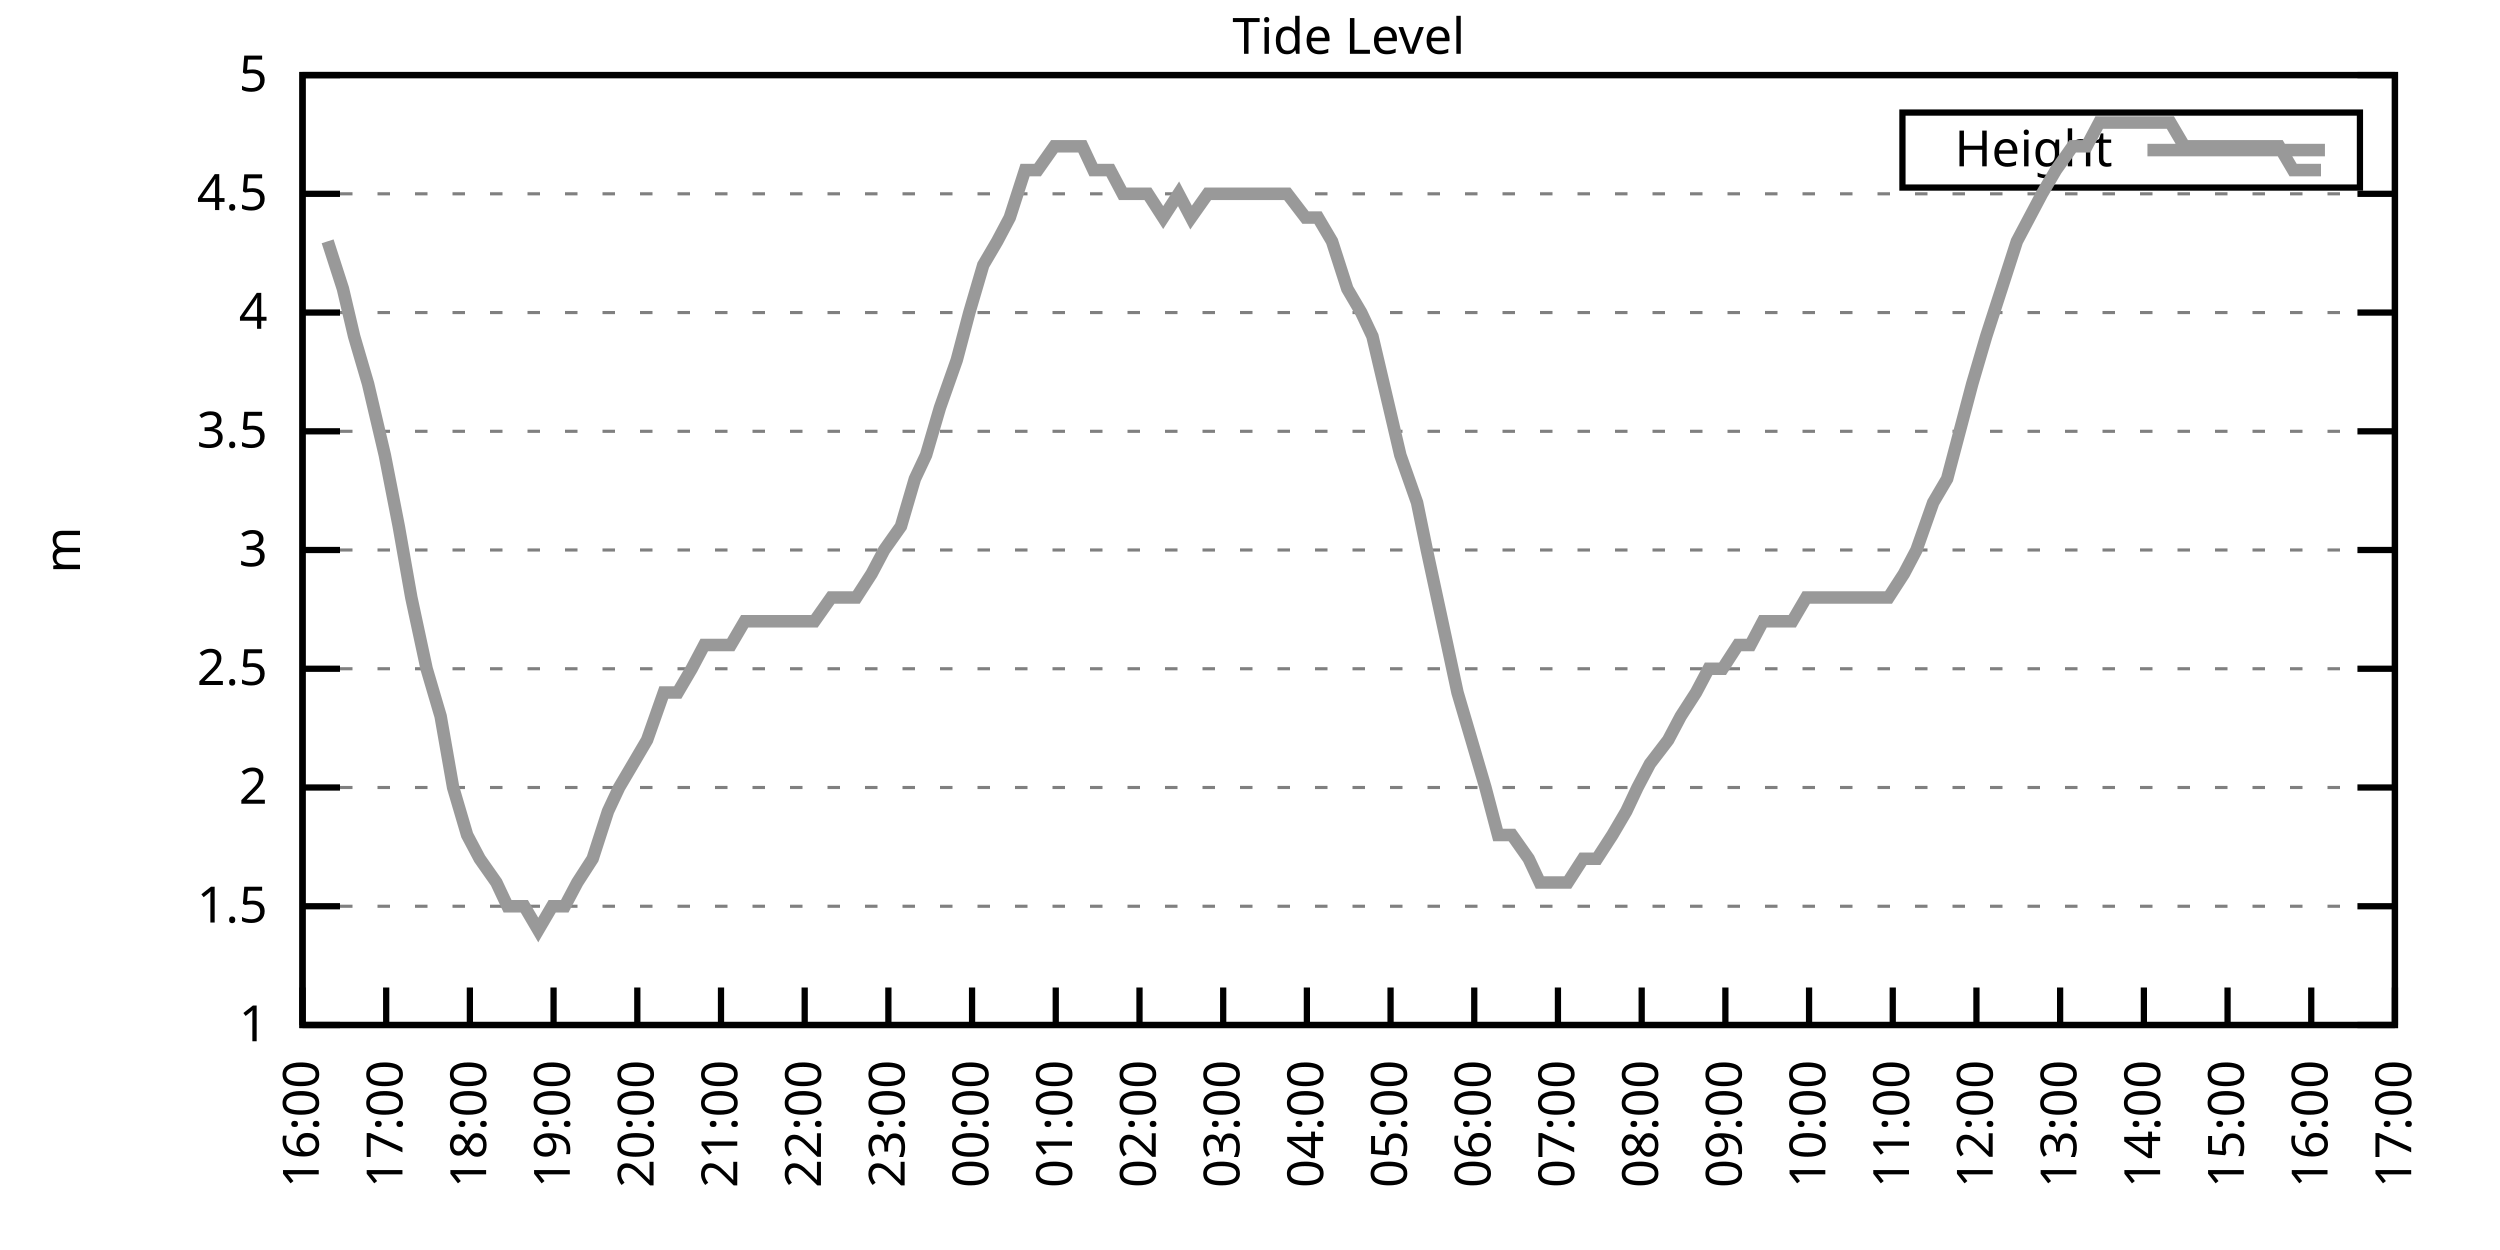
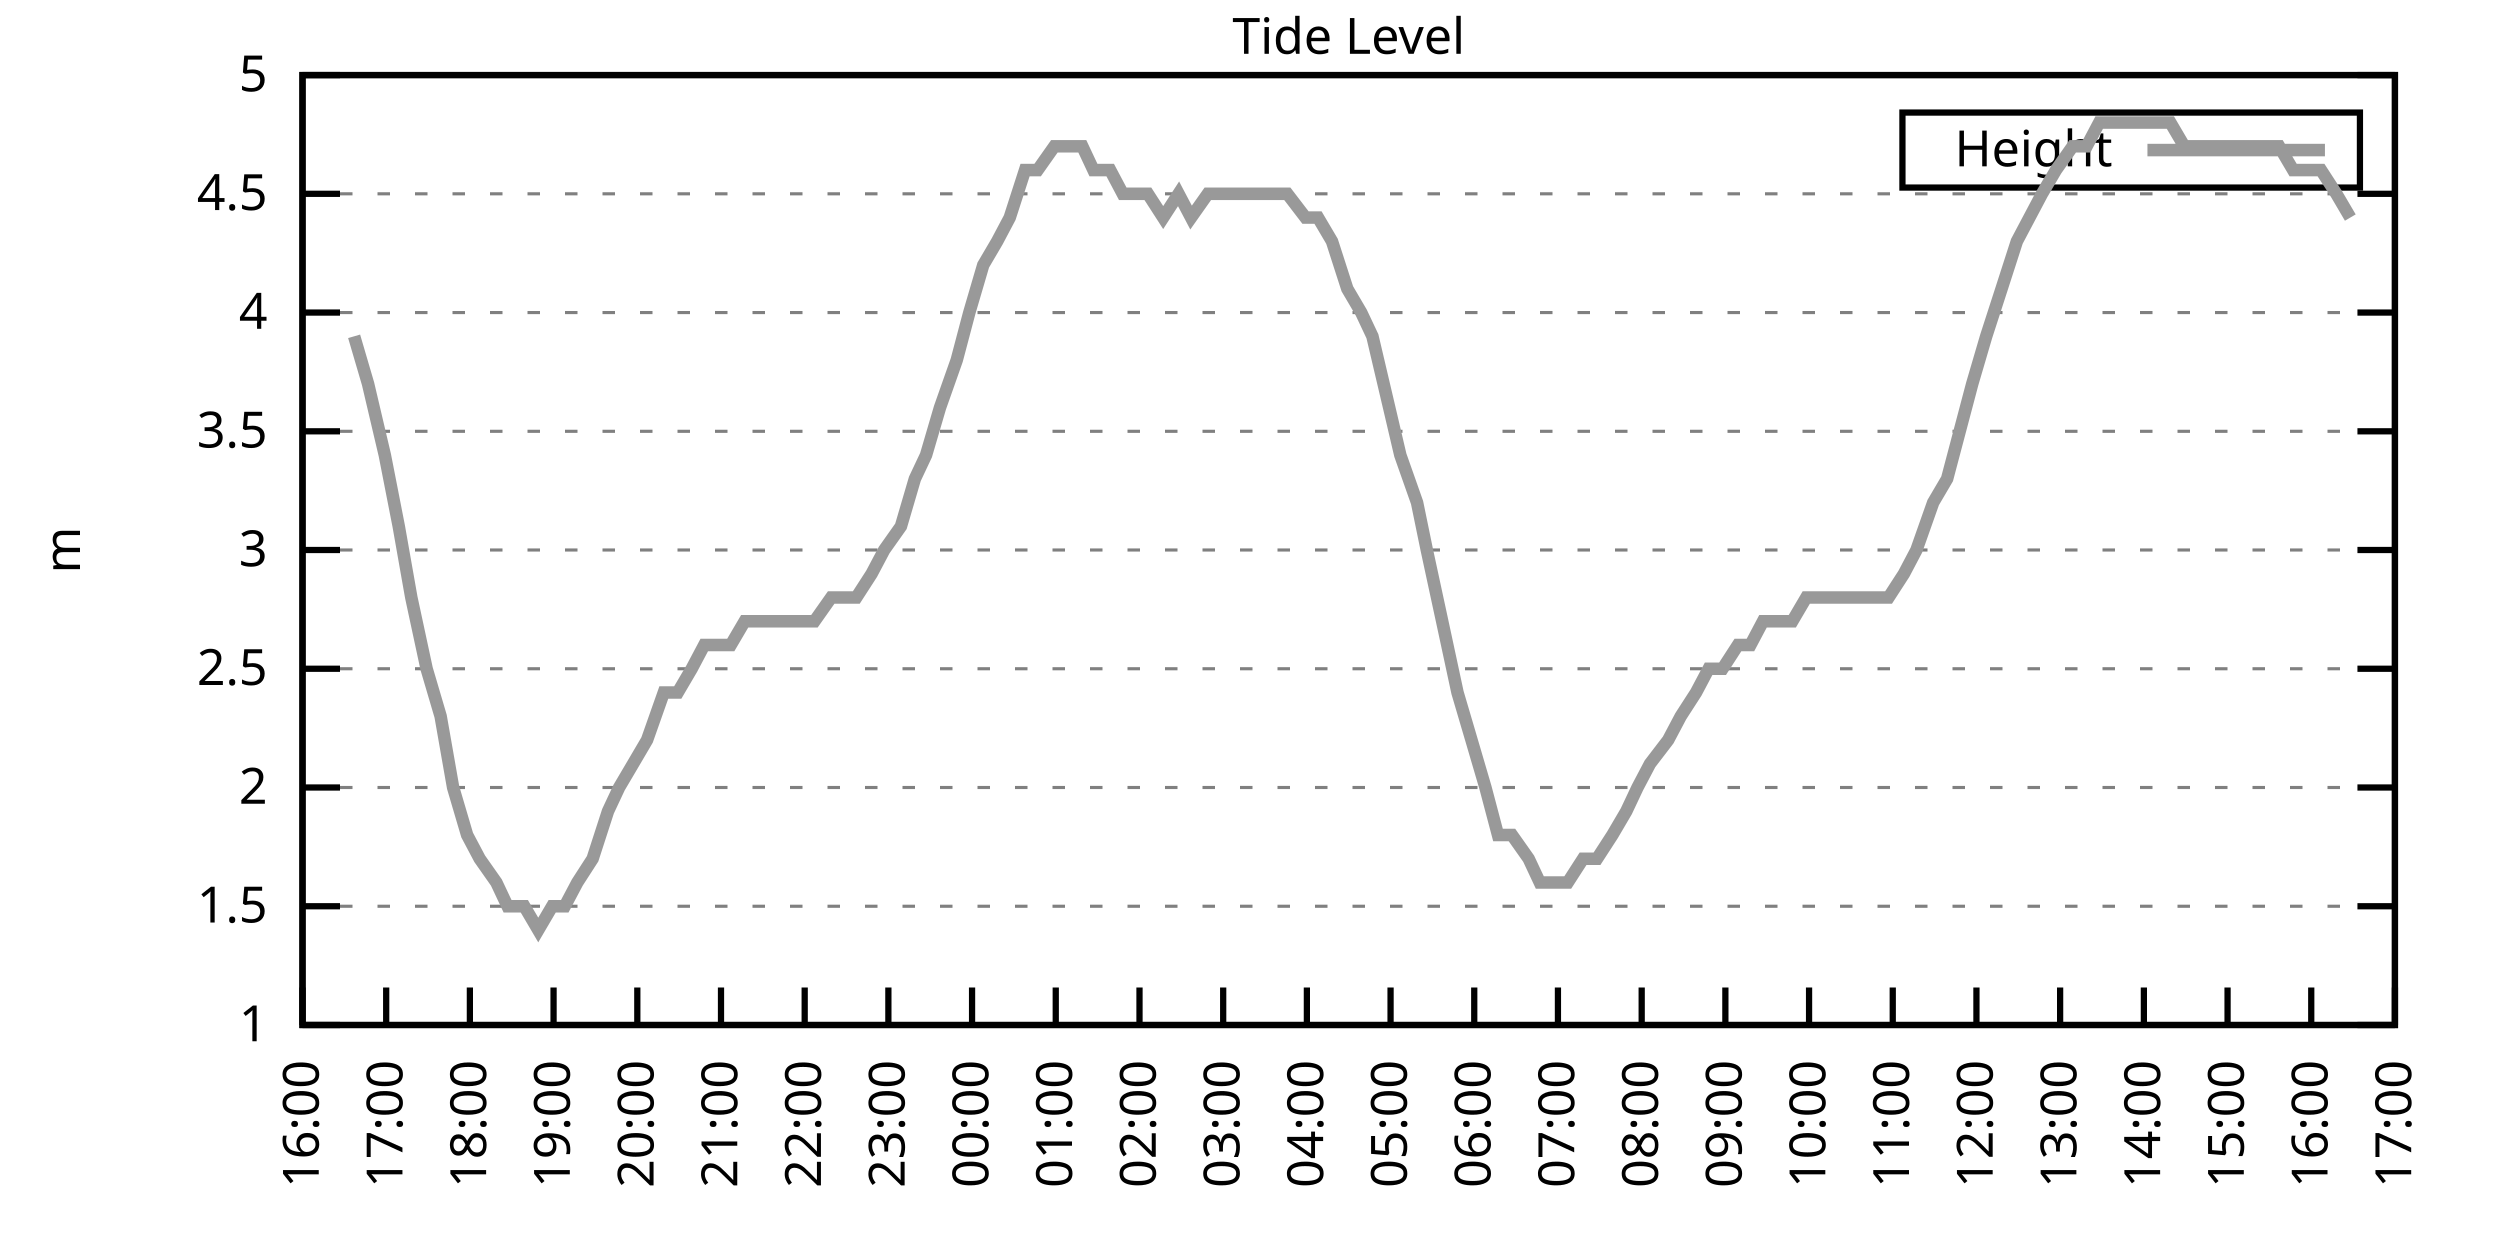
<svg xmlns="http://www.w3.org/2000/svg" xmlns:xlink="http://www.w3.org/1999/xlink" width="400" height="200" viewBox="0 0 400 200">
  <g id="gnuplot_canvas">
    <rect x="0" y="0" width="400" height="200" fill="none" />
    <defs>
      <circle id="gpDot" r="0.5" stroke-width="0.5" stroke="currentColor" />
      <path id="gpPt0" stroke-width="0.333" stroke="currentColor" d="M-1,0 h2 M0,-1 v2" />
      <path id="gpPt1" stroke-width="0.333" stroke="currentColor" d="M-1,-1 L1,1 M1,-1 L-1,1" />
      <path id="gpPt2" stroke-width="0.333" stroke="currentColor" d="M-1,0 L1,0 M0,-1 L0,1 M-1,-1 L1,1 M-1,1 L1,-1" />
      <rect id="gpPt3" stroke-width="0.333" stroke="currentColor" x="-1" y="-1" width="2" height="2" />
      <rect id="gpPt4" stroke-width="0.333" stroke="currentColor" fill="currentColor" x="-1" y="-1" width="2" height="2" />
      <circle id="gpPt5" stroke-width="0.333" stroke="currentColor" cx="0" cy="0" r="1" />
      <use xlink:href="#gpPt5" id="gpPt6" fill="currentColor" stroke="none" />
      <path id="gpPt7" stroke-width="0.333" stroke="currentColor" d="M0,-1.33 L-1.33,0.67 L1.33,0.67 z" />
      <use xlink:href="#gpPt7" id="gpPt8" fill="currentColor" stroke="none" />
      <use xlink:href="#gpPt7" id="gpPt9" stroke="currentColor" transform="rotate(180)" />
      <use xlink:href="#gpPt9" id="gpPt10" fill="currentColor" stroke="none" />
      <use xlink:href="#gpPt3" id="gpPt11" stroke="currentColor" transform="rotate(45)" />
      <use xlink:href="#gpPt11" id="gpPt12" fill="currentColor" stroke="none" />
      <path id="gpPt13" stroke-width="0.333" stroke="currentColor" d="M0,1.330 L1.265,0.411 L0.782,-1.067 L-0.782,-1.076 L-1.265,0.411 z" />
      <use xlink:href="#gpPt13" id="gpPt14" fill="currentColor" stroke="none" />
      <filter id="textbox" filterUnits="objectBoundingBox" x="0" y="0" height="1" width="1">
        <feFlood flood-color="white" flood-opacity="1" result="bgnd" />
        <feComposite in="SourceGraphic" in2="bgnd" operator="atop" />
      </filter>
      <filter id="greybox" filterUnits="objectBoundingBox" x="0" y="0" height="1" width="1">
        <feFlood flood-color="lightgrey" flood-opacity="1" result="grey" />
        <feComposite in="SourceGraphic" in2="grey" operator="atop" />
      </filter>
    </defs>
    <g fill="none" color="white" stroke="currentColor" stroke-width="1.00" stroke-linecap="butt" stroke-linejoin="miter">
</g>
    <g fill="none" color="black" stroke="currentColor" stroke-width="1.00" stroke-linecap="butt" stroke-linejoin="miter">
      <g stroke="none" shape-rendering="crispEdges">
        <polygon fill="rgb(255, 255, 255)" points="48.40,164.00 383.18,164.00 383.18,12.02 48.40,12.02 " />
      </g>
    </g>
    <g fill="none" color="black" stroke="currentColor" stroke-width="1.00" stroke-linecap="butt" stroke-linejoin="miter">
</g>
    <g fill="none" color="black" stroke="black" stroke-width="0.50" stroke-linecap="butt" stroke-linejoin="miter">
</g>
    <g fill="none" color="gray" stroke="currentColor" stroke-width="0.50" stroke-linecap="butt" stroke-linejoin="miter">
      <path stroke="gray" stroke-dasharray="2,4" class="gridline" d="M48.40,164.00 L383.19,164.00  " />
    </g>
    <g fill="none" color="gray" stroke="gray" stroke-width="1.00" stroke-linecap="butt" stroke-linejoin="miter">
</g>
    <g fill="none" color="black" stroke="currentColor" stroke-width="1.00" stroke-linecap="butt" stroke-linejoin="miter">
      <path stroke="black" d="M48.40,164.00 L54.40,164.00 M383.19,164.00 L377.19,164.00  " />
      <g transform="translate(42.80,166.60)" stroke="none" fill="black" font-family="Sans" font-size="8.00" text-anchor="end">
        <text>
          <tspan font-family="Sans"> 1</tspan>
        </text>
      </g>
    </g>
    <g fill="none" color="black" stroke="currentColor" stroke-width="1.00" stroke-linecap="butt" stroke-linejoin="miter">
</g>
    <g fill="none" color="black" stroke="black" stroke-width="0.50" stroke-linecap="butt" stroke-linejoin="miter">
</g>
    <g fill="none" color="gray" stroke="currentColor" stroke-width="0.50" stroke-linecap="butt" stroke-linejoin="miter">
      <path stroke="gray" stroke-dasharray="2,4" class="gridline" d="M48.40,145.00 L383.19,145.00  " />
    </g>
    <g fill="none" color="gray" stroke="gray" stroke-width="1.00" stroke-linecap="butt" stroke-linejoin="miter">
</g>
    <g fill="none" color="black" stroke="currentColor" stroke-width="1.00" stroke-linecap="butt" stroke-linejoin="miter">
      <path stroke="black" d="M48.40,145.00 L54.40,145.00 M383.19,145.00 L377.19,145.00  " />
      <g transform="translate(42.80,147.60)" stroke="none" fill="black" font-family="Sans" font-size="8.00" text-anchor="end">
        <text>
          <tspan font-family="Sans"> 1.5</tspan>
        </text>
      </g>
    </g>
    <g fill="none" color="black" stroke="currentColor" stroke-width="1.00" stroke-linecap="butt" stroke-linejoin="miter">
</g>
    <g fill="none" color="black" stroke="black" stroke-width="0.50" stroke-linecap="butt" stroke-linejoin="miter">
</g>
    <g fill="none" color="gray" stroke="currentColor" stroke-width="0.50" stroke-linecap="butt" stroke-linejoin="miter">
      <path stroke="gray" stroke-dasharray="2,4" class="gridline" d="M48.40,126.00 L383.19,126.00  " />
    </g>
    <g fill="none" color="gray" stroke="gray" stroke-width="1.00" stroke-linecap="butt" stroke-linejoin="miter">
</g>
    <g fill="none" color="black" stroke="currentColor" stroke-width="1.00" stroke-linecap="butt" stroke-linejoin="miter">
      <path stroke="black" d="M48.40,126.00 L54.40,126.00 M383.19,126.00 L377.19,126.00  " />
      <g transform="translate(42.80,128.60)" stroke="none" fill="black" font-family="Sans" font-size="8.00" text-anchor="end">
        <text>
          <tspan font-family="Sans"> 2</tspan>
        </text>
      </g>
    </g>
    <g fill="none" color="black" stroke="currentColor" stroke-width="1.00" stroke-linecap="butt" stroke-linejoin="miter">
</g>
    <g fill="none" color="black" stroke="black" stroke-width="0.50" stroke-linecap="butt" stroke-linejoin="miter">
</g>
    <g fill="none" color="gray" stroke="currentColor" stroke-width="0.50" stroke-linecap="butt" stroke-linejoin="miter">
      <path stroke="gray" stroke-dasharray="2,4" class="gridline" d="M48.40,107.00 L383.19,107.00  " />
    </g>
    <g fill="none" color="gray" stroke="gray" stroke-width="1.00" stroke-linecap="butt" stroke-linejoin="miter">
</g>
    <g fill="none" color="black" stroke="currentColor" stroke-width="1.00" stroke-linecap="butt" stroke-linejoin="miter">
      <path stroke="black" d="M48.40,107.00 L54.40,107.00 M383.19,107.00 L377.19,107.00  " />
      <g transform="translate(42.80,109.60)" stroke="none" fill="black" font-family="Sans" font-size="8.00" text-anchor="end">
        <text>
          <tspan font-family="Sans"> 2.5</tspan>
        </text>
      </g>
    </g>
    <g fill="none" color="black" stroke="currentColor" stroke-width="1.00" stroke-linecap="butt" stroke-linejoin="miter">
</g>
    <g fill="none" color="black" stroke="black" stroke-width="0.50" stroke-linecap="butt" stroke-linejoin="miter">
</g>
    <g fill="none" color="gray" stroke="currentColor" stroke-width="0.50" stroke-linecap="butt" stroke-linejoin="miter">
      <path stroke="gray" stroke-dasharray="2,4" class="gridline" d="M48.40,88.00 L383.19,88.00  " />
    </g>
    <g fill="none" color="gray" stroke="gray" stroke-width="1.00" stroke-linecap="butt" stroke-linejoin="miter">
</g>
    <g fill="none" color="black" stroke="currentColor" stroke-width="1.00" stroke-linecap="butt" stroke-linejoin="miter">
      <path stroke="black" d="M48.40,88.00 L54.40,88.00 M383.19,88.00 L377.19,88.00  " />
      <g transform="translate(42.80,90.60)" stroke="none" fill="black" font-family="Sans" font-size="8.00" text-anchor="end">
        <text>
          <tspan font-family="Sans"> 3</tspan>
        </text>
      </g>
    </g>
    <g fill="none" color="black" stroke="currentColor" stroke-width="1.00" stroke-linecap="butt" stroke-linejoin="miter">
</g>
    <g fill="none" color="black" stroke="black" stroke-width="0.50" stroke-linecap="butt" stroke-linejoin="miter">
</g>
    <g fill="none" color="gray" stroke="currentColor" stroke-width="0.50" stroke-linecap="butt" stroke-linejoin="miter">
      <path stroke="gray" stroke-dasharray="2,4" class="gridline" d="M48.40,69.01 L383.19,69.01  " />
    </g>
    <g fill="none" color="gray" stroke="gray" stroke-width="1.00" stroke-linecap="butt" stroke-linejoin="miter">
</g>
    <g fill="none" color="black" stroke="currentColor" stroke-width="1.00" stroke-linecap="butt" stroke-linejoin="miter">
      <path stroke="black" d="M48.40,69.01 L54.40,69.01 M383.19,69.01 L377.19,69.01  " />
      <g transform="translate(42.80,71.61)" stroke="none" fill="black" font-family="Sans" font-size="8.00" text-anchor="end">
        <text>
          <tspan font-family="Sans"> 3.5</tspan>
        </text>
      </g>
    </g>
    <g fill="none" color="black" stroke="currentColor" stroke-width="1.00" stroke-linecap="butt" stroke-linejoin="miter">
</g>
    <g fill="none" color="black" stroke="black" stroke-width="0.50" stroke-linecap="butt" stroke-linejoin="miter">
</g>
    <g fill="none" color="gray" stroke="currentColor" stroke-width="0.50" stroke-linecap="butt" stroke-linejoin="miter">
      <path stroke="gray" stroke-dasharray="2,4" class="gridline" d="M48.40,50.01 L383.19,50.01  " />
    </g>
    <g fill="none" color="gray" stroke="gray" stroke-width="1.00" stroke-linecap="butt" stroke-linejoin="miter">
</g>
    <g fill="none" color="black" stroke="currentColor" stroke-width="1.00" stroke-linecap="butt" stroke-linejoin="miter">
      <path stroke="black" d="M48.40,50.01 L54.40,50.01 M383.19,50.01 L377.19,50.01  " />
      <g transform="translate(42.80,52.61)" stroke="none" fill="black" font-family="Sans" font-size="8.00" text-anchor="end">
        <text>
          <tspan font-family="Sans"> 4</tspan>
        </text>
      </g>
    </g>
    <g fill="none" color="black" stroke="currentColor" stroke-width="1.00" stroke-linecap="butt" stroke-linejoin="miter">
</g>
    <g fill="none" color="black" stroke="black" stroke-width="0.50" stroke-linecap="butt" stroke-linejoin="miter">
</g>
    <g fill="none" color="gray" stroke="currentColor" stroke-width="0.50" stroke-linecap="butt" stroke-linejoin="miter">
      <path stroke="gray" stroke-dasharray="2,4" class="gridline" d="M48.40,31.01 L383.19,31.01  " />
    </g>
    <g fill="none" color="gray" stroke="gray" stroke-width="1.00" stroke-linecap="butt" stroke-linejoin="miter">
</g>
    <g fill="none" color="black" stroke="currentColor" stroke-width="1.00" stroke-linecap="butt" stroke-linejoin="miter">
      <path stroke="black" d="M48.40,31.01 L54.40,31.01 M383.19,31.01 L377.19,31.01  " />
      <g transform="translate(42.80,33.61)" stroke="none" fill="black" font-family="Sans" font-size="8.00" text-anchor="end">
        <text>
          <tspan font-family="Sans"> 4.5</tspan>
        </text>
      </g>
    </g>
    <g fill="none" color="black" stroke="currentColor" stroke-width="1.00" stroke-linecap="butt" stroke-linejoin="miter">
</g>
    <g fill="none" color="black" stroke="black" stroke-width="0.50" stroke-linecap="butt" stroke-linejoin="miter">
</g>
    <g fill="none" color="gray" stroke="currentColor" stroke-width="0.50" stroke-linecap="butt" stroke-linejoin="miter">
      <path stroke="gray" stroke-dasharray="2,4" class="gridline" d="M48.40,12.01 L383.19,12.01  " />
    </g>
    <g fill="none" color="gray" stroke="gray" stroke-width="1.00" stroke-linecap="butt" stroke-linejoin="miter">
</g>
    <g fill="none" color="black" stroke="currentColor" stroke-width="1.00" stroke-linecap="butt" stroke-linejoin="miter">
      <path stroke="black" d="M48.40,12.01 L54.40,12.01 M383.19,12.01 L377.19,12.01  " />
      <g transform="translate(42.80,14.61)" stroke="none" fill="black" font-family="Sans" font-size="8.00" text-anchor="end">
        <text>
          <tspan font-family="Sans"> 5</tspan>
        </text>
      </g>
    </g>
    <g fill="none" color="black" stroke="currentColor" stroke-width="1.00" stroke-linecap="butt" stroke-linejoin="miter">
      <path stroke="black" d="M48.40,164.00 L48.40,158.00  " />
      <g transform="translate(51.00,169.60) rotate(270.00)" stroke="none" fill="black" font-family="Sans" font-size="8.00" text-anchor="end">
        <text>
          <tspan font-family="Sans">16:00</tspan>
        </text>
      </g>
    </g>
    <g fill="none" color="black" stroke="currentColor" stroke-width="1.00" stroke-linecap="butt" stroke-linejoin="miter">
      <path stroke="black" d="M61.79,164.00 L61.79,158.00  " />
      <g transform="translate(64.39,169.60) rotate(270.00)" stroke="none" fill="black" font-family="Sans" font-size="8.00" text-anchor="end">
        <text>
          <tspan font-family="Sans">17:00</tspan>
        </text>
      </g>
    </g>
    <g fill="none" color="black" stroke="currentColor" stroke-width="1.00" stroke-linecap="butt" stroke-linejoin="miter">
      <path stroke="black" d="M75.18,164.00 L75.18,158.00  " />
      <g transform="translate(77.78,169.60) rotate(270.00)" stroke="none" fill="black" font-family="Sans" font-size="8.00" text-anchor="end">
        <text>
          <tspan font-family="Sans">18:00</tspan>
        </text>
      </g>
    </g>
    <g fill="none" color="black" stroke="currentColor" stroke-width="1.00" stroke-linecap="butt" stroke-linejoin="miter">
      <path stroke="black" d="M88.57,164.00 L88.57,158.00  " />
      <g transform="translate(91.17,169.60) rotate(270.00)" stroke="none" fill="black" font-family="Sans" font-size="8.00" text-anchor="end">
        <text>
          <tspan font-family="Sans">19:00</tspan>
        </text>
      </g>
    </g>
    <g fill="none" color="black" stroke="currentColor" stroke-width="1.00" stroke-linecap="butt" stroke-linejoin="miter">
      <path stroke="black" d="M101.97,164.00 L101.97,158.00  " />
      <g transform="translate(104.57,169.60) rotate(270.00)" stroke="none" fill="black" font-family="Sans" font-size="8.00" text-anchor="end">
        <text>
          <tspan font-family="Sans">20:00</tspan>
        </text>
      </g>
    </g>
    <g fill="none" color="black" stroke="currentColor" stroke-width="1.00" stroke-linecap="butt" stroke-linejoin="miter">
      <path stroke="black" d="M115.36,164.00 L115.36,158.00  " />
      <g transform="translate(117.96,169.60) rotate(270.00)" stroke="none" fill="black" font-family="Sans" font-size="8.00" text-anchor="end">
        <text>
          <tspan font-family="Sans">21:00</tspan>
        </text>
      </g>
    </g>
    <g fill="none" color="black" stroke="currentColor" stroke-width="1.00" stroke-linecap="butt" stroke-linejoin="miter">
      <path stroke="black" d="M128.75,164.00 L128.75,158.00  " />
      <g transform="translate(131.35,169.60) rotate(270.00)" stroke="none" fill="black" font-family="Sans" font-size="8.00" text-anchor="end">
        <text>
          <tspan font-family="Sans">22:00</tspan>
        </text>
      </g>
    </g>
    <g fill="none" color="black" stroke="currentColor" stroke-width="1.00" stroke-linecap="butt" stroke-linejoin="miter">
      <path stroke="black" d="M142.14,164.00 L142.14,158.00  " />
      <g transform="translate(144.74,169.60) rotate(270.00)" stroke="none" fill="black" font-family="Sans" font-size="8.00" text-anchor="end">
        <text>
          <tspan font-family="Sans">23:00</tspan>
        </text>
      </g>
    </g>
    <g fill="none" color="black" stroke="currentColor" stroke-width="1.00" stroke-linecap="butt" stroke-linejoin="miter">
      <path stroke="black" d="M155.53,164.00 L155.53,158.00  " />
      <g transform="translate(158.13,169.60) rotate(270.00)" stroke="none" fill="black" font-family="Sans" font-size="8.00" text-anchor="end">
        <text>
          <tspan font-family="Sans">00:00</tspan>
        </text>
      </g>
    </g>
    <g fill="none" color="black" stroke="currentColor" stroke-width="1.00" stroke-linecap="butt" stroke-linejoin="miter">
      <path stroke="black" d="M168.92,164.00 L168.92,158.00  " />
      <g transform="translate(171.52,169.60) rotate(270.00)" stroke="none" fill="black" font-family="Sans" font-size="8.00" text-anchor="end">
        <text>
          <tspan font-family="Sans">01:00</tspan>
        </text>
      </g>
    </g>
    <g fill="none" color="black" stroke="currentColor" stroke-width="1.00" stroke-linecap="butt" stroke-linejoin="miter">
      <path stroke="black" d="M182.32,164.00 L182.32,158.00  " />
      <g transform="translate(184.92,169.60) rotate(270.00)" stroke="none" fill="black" font-family="Sans" font-size="8.00" text-anchor="end">
        <text>
          <tspan font-family="Sans">02:00</tspan>
        </text>
      </g>
    </g>
    <g fill="none" color="black" stroke="currentColor" stroke-width="1.00" stroke-linecap="butt" stroke-linejoin="miter">
      <path stroke="black" d="M195.71,164.00 L195.71,158.00  " />
      <g transform="translate(198.31,169.60) rotate(270.00)" stroke="none" fill="black" font-family="Sans" font-size="8.00" text-anchor="end">
        <text>
          <tspan font-family="Sans">03:00</tspan>
        </text>
      </g>
    </g>
    <g fill="none" color="black" stroke="currentColor" stroke-width="1.00" stroke-linecap="butt" stroke-linejoin="miter">
      <path stroke="black" d="M209.10,164.00 L209.10,158.00  " />
      <g transform="translate(211.70,169.60) rotate(270.00)" stroke="none" fill="black" font-family="Sans" font-size="8.00" text-anchor="end">
        <text>
          <tspan font-family="Sans">04:00</tspan>
        </text>
      </g>
    </g>
    <g fill="none" color="black" stroke="currentColor" stroke-width="1.00" stroke-linecap="butt" stroke-linejoin="miter">
      <path stroke="black" d="M222.49,164.00 L222.49,158.00  " />
      <g transform="translate(225.09,169.60) rotate(270.00)" stroke="none" fill="black" font-family="Sans" font-size="8.00" text-anchor="end">
        <text>
          <tspan font-family="Sans">05:00</tspan>
        </text>
      </g>
    </g>
    <g fill="none" color="black" stroke="currentColor" stroke-width="1.00" stroke-linecap="butt" stroke-linejoin="miter">
      <path stroke="black" d="M235.88,164.00 L235.88,158.00  " />
      <g transform="translate(238.48,169.60) rotate(270.00)" stroke="none" fill="black" font-family="Sans" font-size="8.00" text-anchor="end">
        <text>
          <tspan font-family="Sans">06:00</tspan>
        </text>
      </g>
    </g>
    <g fill="none" color="black" stroke="currentColor" stroke-width="1.00" stroke-linecap="butt" stroke-linejoin="miter">
      <path stroke="black" d="M249.27,164.00 L249.27,158.00  " />
      <g transform="translate(251.87,169.60) rotate(270.00)" stroke="none" fill="black" font-family="Sans" font-size="8.00" text-anchor="end">
        <text>
          <tspan font-family="Sans">07:00</tspan>
        </text>
      </g>
    </g>
    <g fill="none" color="black" stroke="currentColor" stroke-width="1.00" stroke-linecap="butt" stroke-linejoin="miter">
      <path stroke="black" d="M262.67,164.00 L262.67,158.00  " />
      <g transform="translate(265.27,169.60) rotate(270.00)" stroke="none" fill="black" font-family="Sans" font-size="8.00" text-anchor="end">
        <text>
          <tspan font-family="Sans">08:00</tspan>
        </text>
      </g>
    </g>
    <g fill="none" color="black" stroke="currentColor" stroke-width="1.00" stroke-linecap="butt" stroke-linejoin="miter">
      <path stroke="black" d="M276.06,164.00 L276.06,158.00  " />
      <g transform="translate(278.66,169.60) rotate(270.00)" stroke="none" fill="black" font-family="Sans" font-size="8.00" text-anchor="end">
        <text>
          <tspan font-family="Sans">09:00</tspan>
        </text>
      </g>
    </g>
    <g fill="none" color="black" stroke="currentColor" stroke-width="1.00" stroke-linecap="butt" stroke-linejoin="miter">
      <path stroke="black" d="M289.45,164.00 L289.45,158.00  " />
      <g transform="translate(292.05,169.60) rotate(270.00)" stroke="none" fill="black" font-family="Sans" font-size="8.00" text-anchor="end">
        <text>
          <tspan font-family="Sans">10:00</tspan>
        </text>
      </g>
    </g>
    <g fill="none" color="black" stroke="currentColor" stroke-width="1.00" stroke-linecap="butt" stroke-linejoin="miter">
      <path stroke="black" d="M302.84,164.00 L302.84,158.00  " />
      <g transform="translate(305.44,169.60) rotate(270.00)" stroke="none" fill="black" font-family="Sans" font-size="8.00" text-anchor="end">
        <text>
          <tspan font-family="Sans">11:00</tspan>
        </text>
      </g>
    </g>
    <g fill="none" color="black" stroke="currentColor" stroke-width="1.00" stroke-linecap="butt" stroke-linejoin="miter">
      <path stroke="black" d="M316.23,164.00 L316.23,158.00  " />
      <g transform="translate(318.83,169.60) rotate(270.00)" stroke="none" fill="black" font-family="Sans" font-size="8.00" text-anchor="end">
        <text>
          <tspan font-family="Sans">12:00</tspan>
        </text>
      </g>
    </g>
    <g fill="none" color="black" stroke="currentColor" stroke-width="1.00" stroke-linecap="butt" stroke-linejoin="miter">
      <path stroke="black" d="M329.62,164.00 L329.62,158.00  " />
      <g transform="translate(332.22,169.60) rotate(270.00)" stroke="none" fill="black" font-family="Sans" font-size="8.00" text-anchor="end">
        <text>
          <tspan font-family="Sans">13:00</tspan>
        </text>
      </g>
    </g>
    <g fill="none" color="black" stroke="currentColor" stroke-width="1.00" stroke-linecap="butt" stroke-linejoin="miter">
      <path stroke="black" d="M343.02,164.00 L343.02,158.00  " />
      <g transform="translate(345.62,169.60) rotate(270.00)" stroke="none" fill="black" font-family="Sans" font-size="8.00" text-anchor="end">
        <text>
          <tspan font-family="Sans">14:00</tspan>
        </text>
      </g>
    </g>
    <g fill="none" color="black" stroke="currentColor" stroke-width="1.00" stroke-linecap="butt" stroke-linejoin="miter">
      <path stroke="black" d="M356.41,164.00 L356.41,158.00  " />
      <g transform="translate(359.01,169.60) rotate(270.00)" stroke="none" fill="black" font-family="Sans" font-size="8.00" text-anchor="end">
        <text>
          <tspan font-family="Sans">15:00</tspan>
        </text>
      </g>
    </g>
    <g fill="none" color="black" stroke="currentColor" stroke-width="1.00" stroke-linecap="butt" stroke-linejoin="miter">
      <path stroke="black" d="M369.80,164.00 L369.80,158.00  " />
      <g transform="translate(372.40,169.60) rotate(270.00)" stroke="none" fill="black" font-family="Sans" font-size="8.00" text-anchor="end">
        <text>
          <tspan font-family="Sans">16:00</tspan>
        </text>
      </g>
    </g>
    <g fill="none" color="black" stroke="currentColor" stroke-width="1.00" stroke-linecap="butt" stroke-linejoin="miter">
      <path stroke="black" d="M383.19,164.00 L383.19,158.00  " />
      <g transform="translate(385.79,169.60) rotate(270.00)" stroke="none" fill="black" font-family="Sans" font-size="8.00" text-anchor="end">
        <text>
          <tspan font-family="Sans">17:00</tspan>
        </text>
      </g>
    </g>
    <g fill="none" color="black" stroke="currentColor" stroke-width="1.00" stroke-linecap="butt" stroke-linejoin="miter">
</g>
    <g fill="none" color="black" stroke="currentColor" stroke-width="1.00" stroke-linecap="butt" stroke-linejoin="miter">
      <path stroke="black" d="M48.40,12.01 L48.40,164.00 L383.19,164.00 L383.19,12.01 L48.40,12.01 Z  " />
    </g>
    <g fill="none" color="black" stroke="currentColor" stroke-width="1.00" stroke-linecap="butt" stroke-linejoin="miter">
</g>
    <g fill="none" color="black" stroke="currentColor" stroke-width="1.00" stroke-linecap="butt" stroke-linejoin="miter">
      <path stroke="black" d="M304.39,30.01 L304.39,18.01 L377.59,18.01 L377.59,30.01 L304.39,30.01 Z  " />
    </g>
    <g id="Tide_level_plot_1">
      <g fill="none" color="white" stroke="black" stroke-width="2.00" stroke-linecap="butt" stroke-linejoin="miter">
</g>
      <g fill="none" color="black" stroke="currentColor" stroke-width="2.00" stroke-linecap="butt" stroke-linejoin="miter">
        <g transform="translate(337.99,26.61)" stroke="none" fill="black" font-family="Sans" font-size="8.00" text-anchor="end">
          <text>
            <tspan font-family="Sans">Height</tspan>
          </text>
        </g>
      </g>
      <g fill="none" color="black" stroke="currentColor" stroke-width="2.00" stroke-linecap="butt" stroke-linejoin="miter">
-         <path stroke="rgb(153, 153, 153)" d="M343.59,24.01 L371.99,24.01 M52.42,38.61 L54.87,46.21 L56.66,53.81 L58.89,61.41 L61.57,72.81 L63.80,84.21   L65.81,95.60 L68.26,107.00 L70.50,114.60 L72.50,126.00 L74.74,133.60 L76.75,137.40 L79.42,141.20 L81.21,145.00   L83.89,145.00 L86.12,148.80 L88.35,145.00 L90.36,145.00 L92.37,141.20 L94.82,137.40 L97.28,129.80 L99.06,126.00   L101.30,122.20 L103.53,118.40 L106.21,110.80 L108.44,110.80 L110.67,107.00 L112.68,103.20 L114.91,103.20 L116.92,103.20   L119.15,99.40 L121.83,99.40 L124.06,99.40 L126.07,99.40 L128.08,99.40 L130.31,99.40 L132.99,95.60 L134.78,95.60   L137.01,95.60 L139.46,91.80 L141.47,88.00 L144.15,84.21 L146.38,76.61 L148.17,72.81 L150.40,65.21 L153.08,57.61   L155.09,50.01 L157.32,42.41 L159.55,38.61 L161.56,34.81 L164.01,27.21 L166.02,27.21 L168.70,23.41 L170.93,23.41   L173.17,23.41 L174.95,27.21 L177.63,27.21 L179.64,31.01 L182.09,31.01 L183.66,31.01 L186.11,34.81 L188.57,31.01   L190.57,34.81 L193.25,31.01 L195.04,31.01 L197.05,31.01 L199.95,31.01 L201.73,31.01 L204.41,31.01 L205.97,31.01   L208.88,34.81 L210.88,34.81 L213.12,38.61 L215.57,46.21 L217.80,50.01 L219.59,53.81 L222.27,65.21 L224.05,72.81   L226.73,80.41 L228.29,88.00 L230.75,99.40 L233.20,110.80 L235.44,118.40 L237.67,126.00 L239.68,133.60 L241.91,133.60   L244.59,137.40 L246.37,141.20 L249.05,141.20 L250.84,141.20 L253.29,137.40 L255.52,137.40 L257.98,133.60 L260.21,129.80   L262.00,126.00 L264.00,122.20 L266.91,118.40 L268.92,114.60 L271.37,110.80 L273.38,107.00 L275.61,107.00 L278.07,103.20   L280.07,103.20 L282.08,99.40 L284.76,99.40 L286.77,99.40 L289.00,95.60 L291.23,95.60 L293.24,95.60 L295.25,95.60   L298.15,95.60 L299.94,95.60 L302.17,95.60 L304.63,91.80 L306.63,88.00 L309.31,80.41 L311.54,76.61 L313.55,69.01   L315.56,61.41 L317.79,53.81 L320.25,46.21 L322.70,38.61 L324.71,34.81 L326.72,31.01 L328.95,27.21 L331.63,23.41   L333.86,23.41 L335.87,19.61 L337.88,19.61 L340.56,19.61 L342.35,19.61 L344.58,19.61 L347.26,19.61 L349.49,23.41   L351.27,23.41 L353.73,23.41 L355.96,23.41 L358.42,23.41 L360.65,23.41 L362.66,23.41 L364.66,23.41 L366.90,27.21   L369.58,27.21 L371.36,27.21  " />
+         <path stroke="rgb(153, 153, 153)" d="M343.59,24.01 L371.99,24.01 M56.66,53.81 L58.89,61.41 L61.57,72.81 L63.80,84.21 L65.81,95.60 L68.26,107.00   L70.50,114.60 L72.50,126.00 L74.74,133.60 L76.75,137.40 L79.42,141.20 L81.21,145.00 L83.89,145.00 L86.12,148.80   L88.35,145.00 L90.36,145.00 L92.37,141.20 L94.82,137.40 L97.28,129.80 L99.06,126.00 L101.30,122.20 L103.53,118.40   L106.21,110.80 L108.44,110.80 L110.67,107.00 L112.68,103.20 L114.91,103.20 L116.92,103.20 L119.15,99.40 L121.83,99.40   L124.06,99.40 L126.07,99.40 L128.08,99.40 L130.31,99.40 L132.99,95.60 L134.78,95.60 L137.01,95.60 L139.46,91.80   L141.47,88.00 L144.15,84.21 L146.38,76.61 L148.17,72.81 L150.40,65.21 L153.08,57.61 L155.09,50.01 L157.32,42.41   L159.55,38.61 L161.56,34.81 L164.01,27.21 L166.02,27.21 L168.70,23.41 L170.93,23.41 L173.17,23.41 L174.95,27.21   L177.63,27.21 L179.64,31.01 L182.09,31.01 L183.66,31.01 L186.11,34.81 L188.57,31.01 L190.57,34.81 L193.25,31.01   L195.04,31.01 L197.05,31.01 L199.95,31.01 L201.73,31.01 L204.41,31.01 L205.97,31.01 L208.88,34.81 L210.88,34.81   L213.12,38.61 L215.57,46.21 L217.80,50.01 L219.59,53.81 L222.27,65.21 L224.05,72.81 L226.73,80.41 L228.29,88.00   L230.75,99.40 L233.20,110.80 L235.44,118.40 L237.67,126.00 L239.68,133.60 L241.91,133.60 L244.59,137.40 L246.37,141.20   L249.05,141.20 L250.84,141.20 L253.29,137.40 L255.52,137.40 L257.98,133.60 L260.21,129.80 L262.00,126.00 L264.00,122.20   L266.91,118.40 L268.92,114.60 L271.37,110.80 L273.38,107.00 L275.61,107.00 L278.07,103.20 L280.07,103.20 L282.08,99.40   L284.76,99.40 L286.77,99.40 L289.00,95.60 L291.23,95.60 L293.24,95.60 L295.25,95.60 L298.15,95.60 L299.94,95.60   L302.17,95.60 L304.63,91.80 L306.63,88.00 L309.31,80.41 L311.54,76.61 L313.55,69.01 L315.56,61.41 L317.79,53.81   L320.25,46.21 L322.70,38.61 L324.71,34.81 L326.72,31.01 L328.95,27.21 L331.63,23.41 L333.86,23.41 L335.87,19.61   L337.88,19.61 L340.56,19.61 L342.35,19.61 L344.58,19.61 L347.26,19.61 L349.49,23.41 L351.27,23.41 L353.73,23.41   L355.96,23.41 L358.42,23.41 L360.65,23.41 L362.66,23.41 L364.66,23.41 L366.90,27.21 L369.58,27.21 L371.36,27.21   L373.82,31.01 L376.05,34.81  " />
      </g>
    </g>
    <g fill="none" color="black" stroke="currentColor" stroke-width="2.00" stroke-linecap="butt" stroke-linejoin="miter">
</g>
    <g fill="none" color="black" stroke="black" stroke-width="1.00" stroke-linecap="butt" stroke-linejoin="miter">
</g>
    <g fill="none" color="black" stroke="currentColor" stroke-width="1.00" stroke-linecap="butt" stroke-linejoin="miter">
      <path stroke="black" d="M48.40,12.01 L48.40,164.00 L383.19,164.00 L383.19,12.01 L48.40,12.01 Z  " />
      <g transform="translate(12.80,88.01) rotate(270.00)" stroke="none" fill="black" font-family="Sans" font-size="8.00" text-anchor="middle">
        <text>
          <tspan font-family="Sans">m</tspan>
        </text>
      </g>
    </g>
    <g fill="none" color="black" stroke="currentColor" stroke-width="1.00" stroke-linecap="butt" stroke-linejoin="miter">
</g>
    <g fill="none" color="black" stroke="currentColor" stroke-width="1.00" stroke-linecap="butt" stroke-linejoin="miter">
      <g transform="translate(215.79,8.61)" stroke="none" fill="black" font-family="Sans" font-size="8.00" text-anchor="middle">
        <text>
          <tspan font-family="Sans">Tide Level</tspan>
        </text>
      </g>
    </g>
    <g fill="none" color="black" stroke="currentColor" stroke-width="1.00" stroke-linecap="butt" stroke-linejoin="miter">
</g>
  </g>
</svg>
